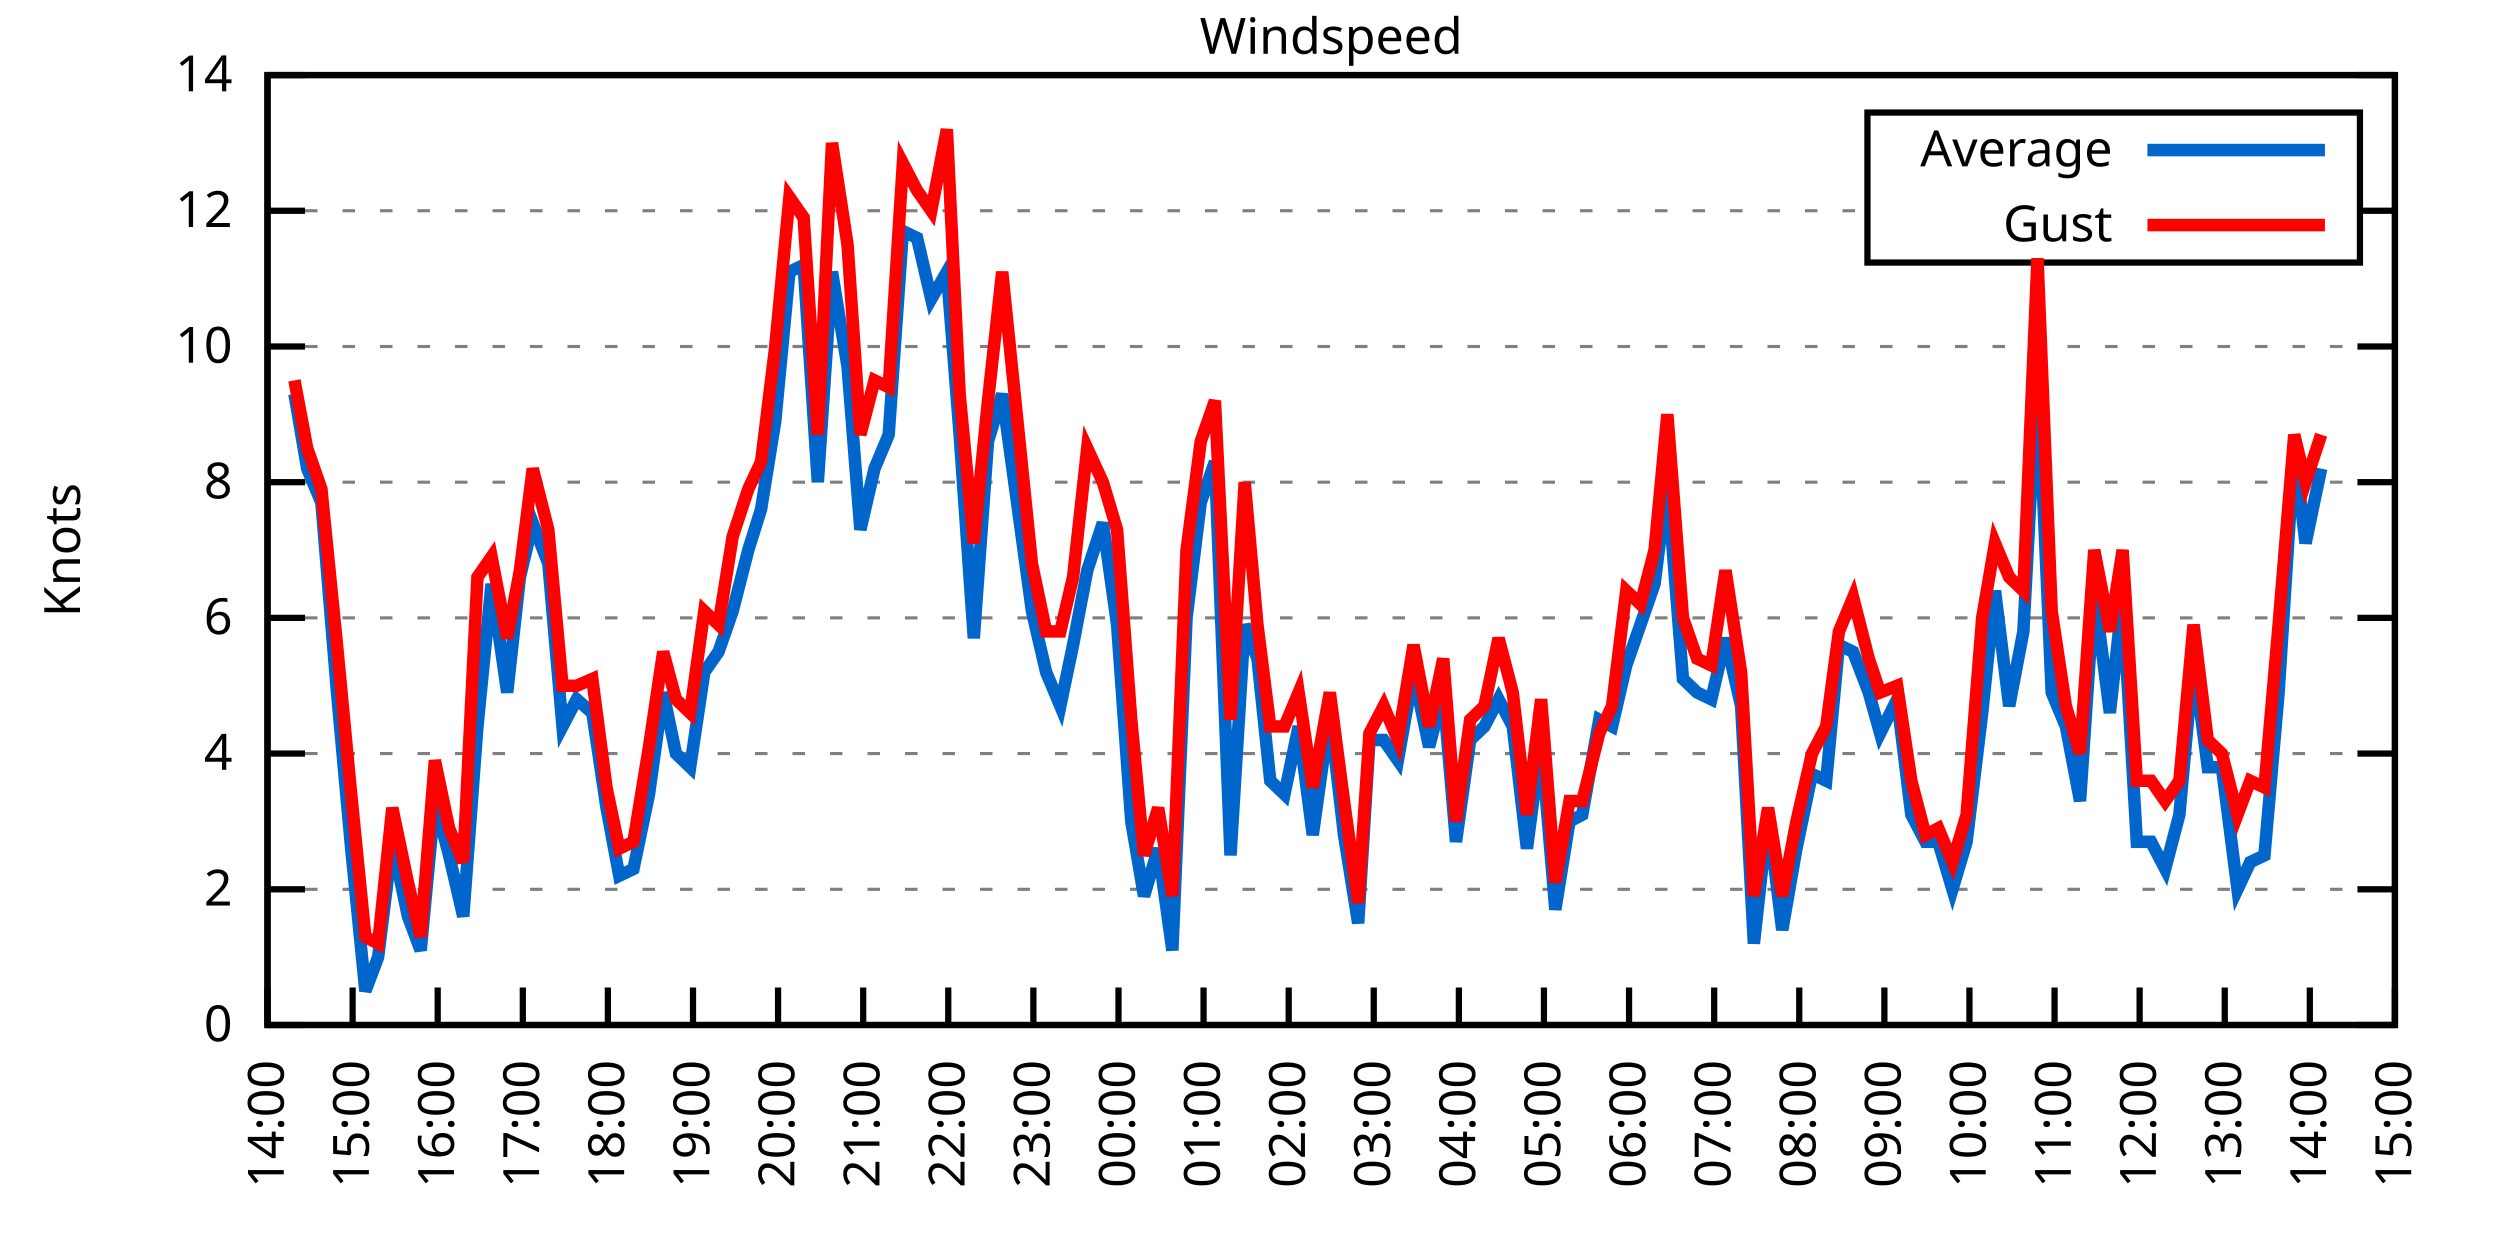
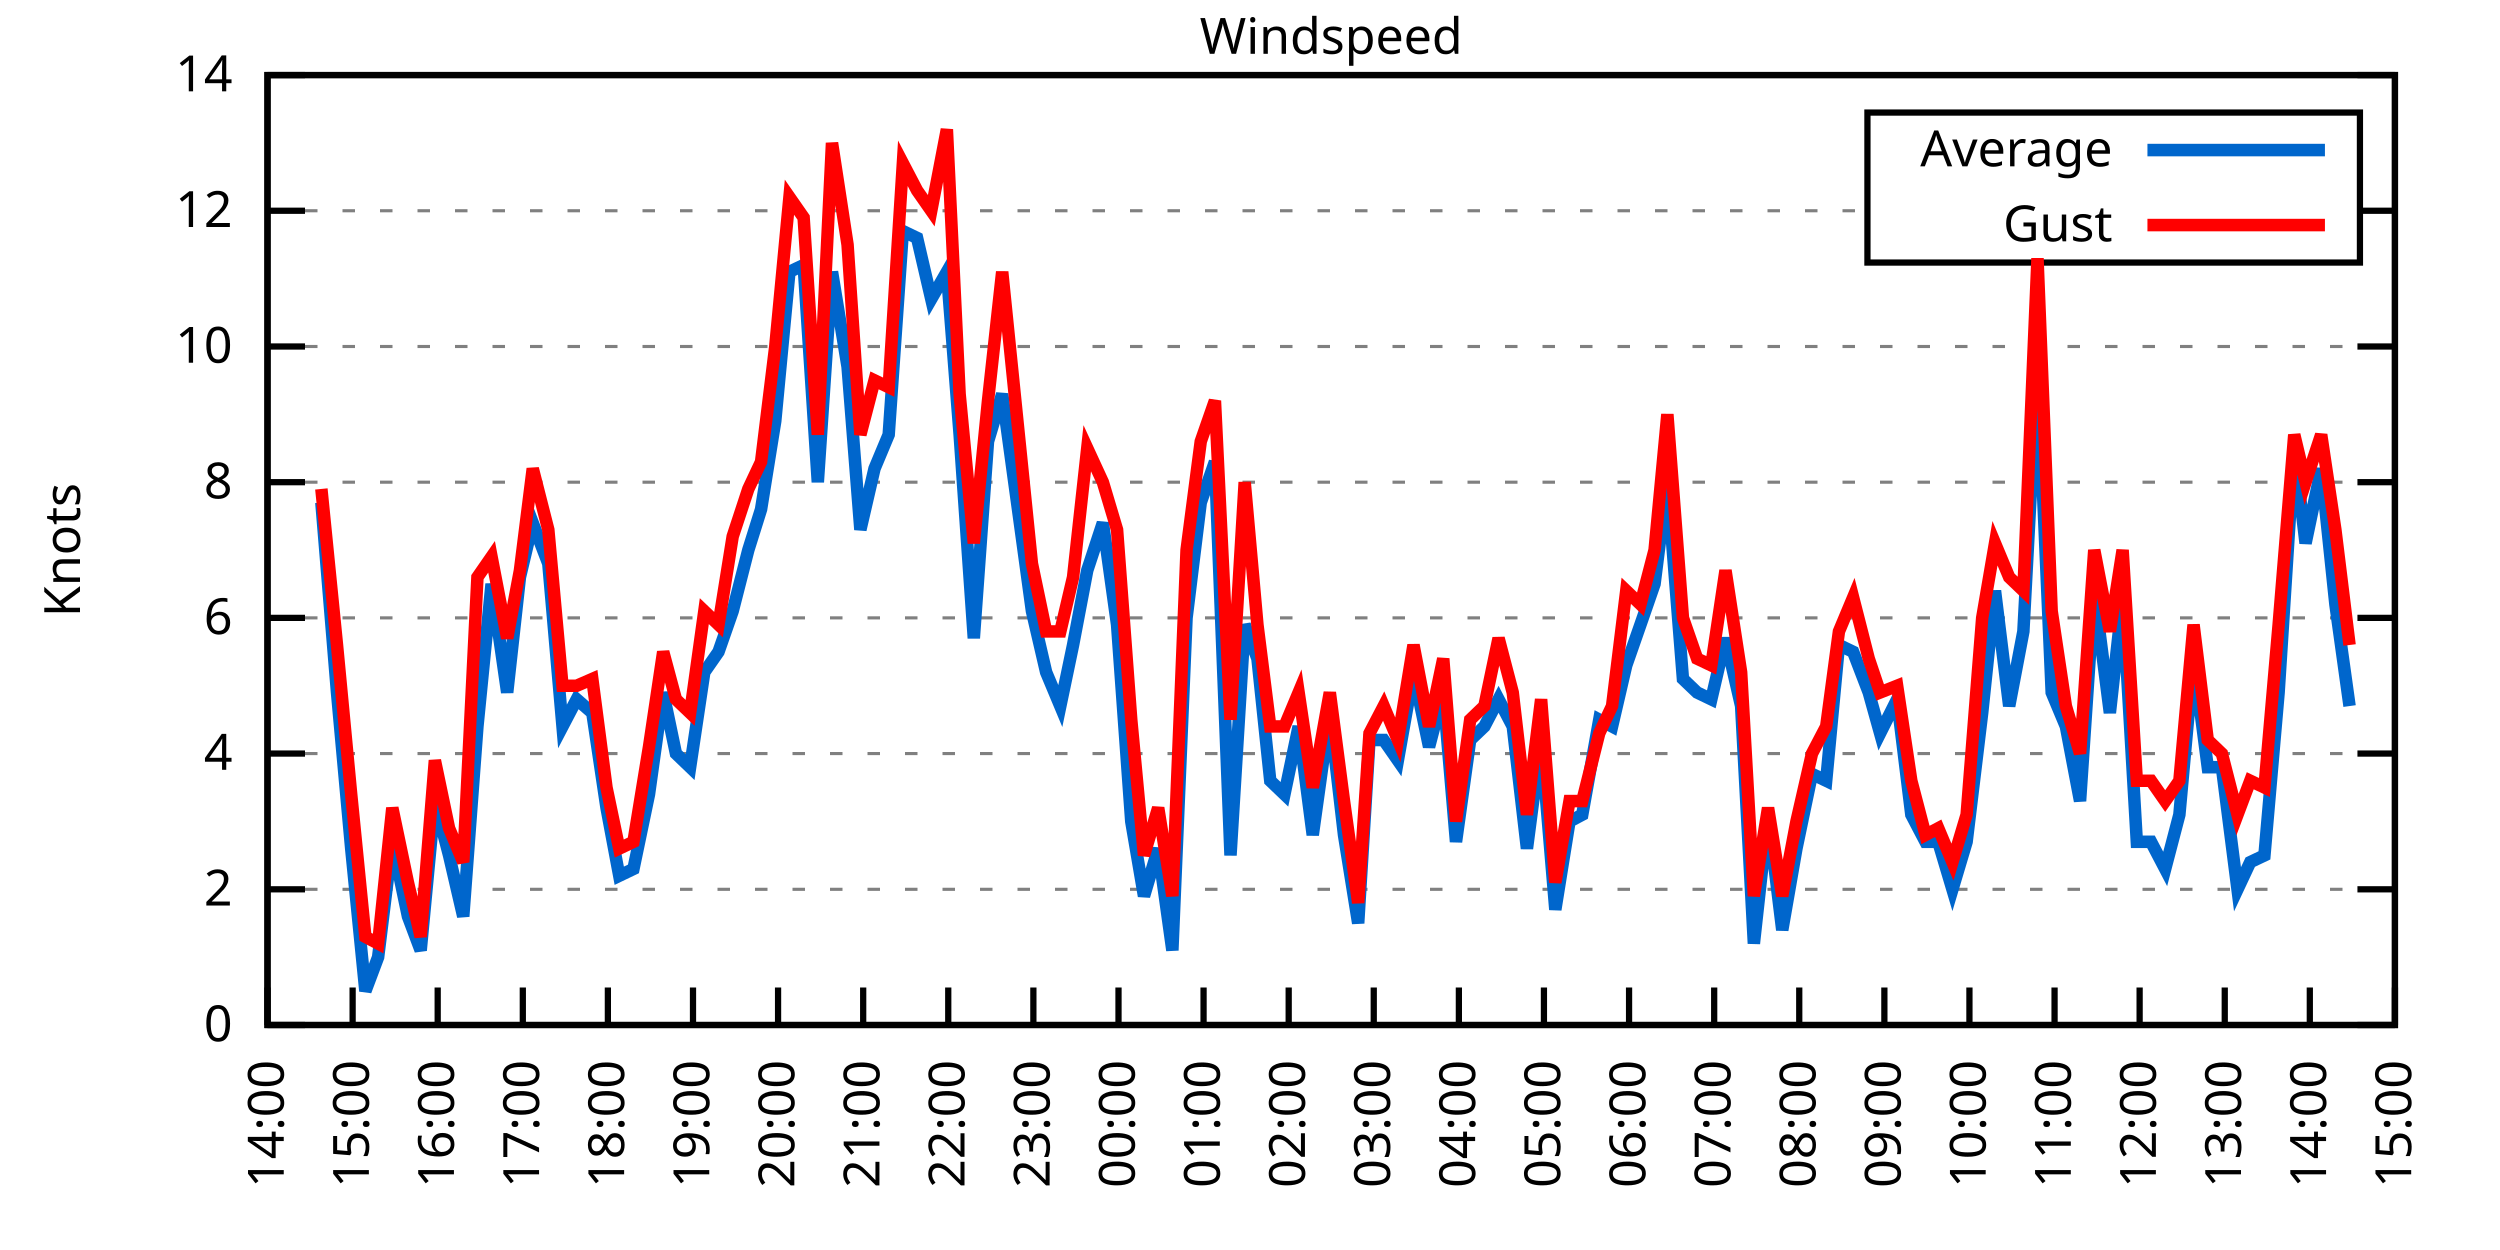
<svg xmlns="http://www.w3.org/2000/svg" xmlns:xlink="http://www.w3.org/1999/xlink" width="400" height="200" viewBox="0 0 400 200">
  <g id="gnuplot_canvas">
    <rect x="0" y="0" width="400" height="200" fill="none" />
    <defs>
      <circle id="gpDot" r="0.5" stroke-width="0.5" stroke="currentColor" />
      <path id="gpPt0" stroke-width="0.333" stroke="currentColor" d="M-1,0 h2 M0,-1 v2" />
      <path id="gpPt1" stroke-width="0.333" stroke="currentColor" d="M-1,-1 L1,1 M1,-1 L-1,1" />
      <path id="gpPt2" stroke-width="0.333" stroke="currentColor" d="M-1,0 L1,0 M0,-1 L0,1 M-1,-1 L1,1 M-1,1 L1,-1" />
      <rect id="gpPt3" stroke-width="0.333" stroke="currentColor" x="-1" y="-1" width="2" height="2" />
      <rect id="gpPt4" stroke-width="0.333" stroke="currentColor" fill="currentColor" x="-1" y="-1" width="2" height="2" />
      <circle id="gpPt5" stroke-width="0.333" stroke="currentColor" cx="0" cy="0" r="1" />
      <use xlink:href="#gpPt5" id="gpPt6" fill="currentColor" stroke="none" />
      <path id="gpPt7" stroke-width="0.333" stroke="currentColor" d="M0,-1.33 L-1.33,0.67 L1.33,0.67 z" />
      <use xlink:href="#gpPt7" id="gpPt8" fill="currentColor" stroke="none" />
      <use xlink:href="#gpPt7" id="gpPt9" stroke="currentColor" transform="rotate(180)" />
      <use xlink:href="#gpPt9" id="gpPt10" fill="currentColor" stroke="none" />
      <use xlink:href="#gpPt3" id="gpPt11" stroke="currentColor" transform="rotate(45)" />
      <use xlink:href="#gpPt11" id="gpPt12" fill="currentColor" stroke="none" />
      <path id="gpPt13" stroke-width="0.333" stroke="currentColor" d="M0,1.330 L1.265,0.411 L0.782,-1.067 L-0.782,-1.076 L-1.265,0.411 z" />
      <use xlink:href="#gpPt13" id="gpPt14" fill="currentColor" stroke="none" />
      <filter id="textbox" filterUnits="objectBoundingBox" x="0" y="0" height="1" width="1">
        <feFlood flood-color="white" flood-opacity="1" result="bgnd" />
        <feComposite in="SourceGraphic" in2="bgnd" operator="atop" />
      </filter>
      <filter id="greybox" filterUnits="objectBoundingBox" x="0" y="0" height="1" width="1">
        <feFlood flood-color="lightgrey" flood-opacity="1" result="grey" />
        <feComposite in="SourceGraphic" in2="grey" operator="atop" />
      </filter>
    </defs>
    <g fill="none" color="white" stroke="currentColor" stroke-width="1.00" stroke-linecap="butt" stroke-linejoin="miter">
</g>
    <g fill="none" color="black" stroke="currentColor" stroke-width="1.00" stroke-linecap="butt" stroke-linejoin="miter">
      <g stroke="none" shape-rendering="crispEdges">
        <polygon fill="rgb(255, 255, 255)" points="42.80,164.00 383.18,164.00 383.18,12.02 42.80,12.02 " />
      </g>
    </g>
    <g fill="none" color="black" stroke="currentColor" stroke-width="1.00" stroke-linecap="butt" stroke-linejoin="miter">
</g>
    <g fill="none" color="black" stroke="black" stroke-width="0.50" stroke-linecap="butt" stroke-linejoin="miter">
</g>
    <g fill="none" color="gray" stroke="currentColor" stroke-width="0.50" stroke-linecap="butt" stroke-linejoin="miter">
      <path stroke="gray" stroke-dasharray="2,4" class="gridline" d="M42.80,164.00 L383.19,164.00  " />
    </g>
    <g fill="none" color="gray" stroke="gray" stroke-width="1.00" stroke-linecap="butt" stroke-linejoin="miter">
</g>
    <g fill="none" color="black" stroke="currentColor" stroke-width="1.00" stroke-linecap="butt" stroke-linejoin="miter">
      <path stroke="black" d="M42.80,164.00 L48.80,164.00 M383.19,164.00 L377.19,164.00  " />
      <g transform="translate(37.20,166.60)" stroke="none" fill="black" font-family="Sans" font-size="8.00" text-anchor="end">
        <text>
          <tspan font-family="Sans"> 0</tspan>
        </text>
      </g>
    </g>
    <g fill="none" color="black" stroke="currentColor" stroke-width="1.00" stroke-linecap="butt" stroke-linejoin="miter">
</g>
    <g fill="none" color="black" stroke="black" stroke-width="0.50" stroke-linecap="butt" stroke-linejoin="miter">
</g>
    <g fill="none" color="gray" stroke="currentColor" stroke-width="0.50" stroke-linecap="butt" stroke-linejoin="miter">
      <path stroke="gray" stroke-dasharray="2,4" class="gridline" d="M42.80,142.29 L383.19,142.29  " />
    </g>
    <g fill="none" color="gray" stroke="gray" stroke-width="1.00" stroke-linecap="butt" stroke-linejoin="miter">
</g>
    <g fill="none" color="black" stroke="currentColor" stroke-width="1.00" stroke-linecap="butt" stroke-linejoin="miter">
      <path stroke="black" d="M42.80,142.29 L48.80,142.29 M383.19,142.29 L377.19,142.29  " />
      <g transform="translate(37.20,144.89)" stroke="none" fill="black" font-family="Sans" font-size="8.00" text-anchor="end">
        <text>
          <tspan font-family="Sans"> 2</tspan>
        </text>
      </g>
    </g>
    <g fill="none" color="black" stroke="currentColor" stroke-width="1.00" stroke-linecap="butt" stroke-linejoin="miter">
</g>
    <g fill="none" color="black" stroke="black" stroke-width="0.50" stroke-linecap="butt" stroke-linejoin="miter">
</g>
    <g fill="none" color="gray" stroke="currentColor" stroke-width="0.50" stroke-linecap="butt" stroke-linejoin="miter">
      <path stroke="gray" stroke-dasharray="2,4" class="gridline" d="M42.80,120.57 L383.19,120.57  " />
    </g>
    <g fill="none" color="gray" stroke="gray" stroke-width="1.00" stroke-linecap="butt" stroke-linejoin="miter">
</g>
    <g fill="none" color="black" stroke="currentColor" stroke-width="1.00" stroke-linecap="butt" stroke-linejoin="miter">
      <path stroke="black" d="M42.80,120.57 L48.80,120.57 M383.19,120.57 L377.19,120.57  " />
      <g transform="translate(37.20,123.17)" stroke="none" fill="black" font-family="Sans" font-size="8.00" text-anchor="end">
        <text>
          <tspan font-family="Sans"> 4</tspan>
        </text>
      </g>
    </g>
    <g fill="none" color="black" stroke="currentColor" stroke-width="1.00" stroke-linecap="butt" stroke-linejoin="miter">
</g>
    <g fill="none" color="black" stroke="black" stroke-width="0.50" stroke-linecap="butt" stroke-linejoin="miter">
</g>
    <g fill="none" color="gray" stroke="currentColor" stroke-width="0.50" stroke-linecap="butt" stroke-linejoin="miter">
      <path stroke="gray" stroke-dasharray="2,4" class="gridline" d="M42.80,98.86 L383.19,98.86  " />
    </g>
    <g fill="none" color="gray" stroke="gray" stroke-width="1.00" stroke-linecap="butt" stroke-linejoin="miter">
</g>
    <g fill="none" color="black" stroke="currentColor" stroke-width="1.00" stroke-linecap="butt" stroke-linejoin="miter">
      <path stroke="black" d="M42.80,98.86 L48.80,98.86 M383.19,98.86 L377.19,98.86  " />
      <g transform="translate(37.20,101.46)" stroke="none" fill="black" font-family="Sans" font-size="8.00" text-anchor="end">
        <text>
          <tspan font-family="Sans"> 6</tspan>
        </text>
      </g>
    </g>
    <g fill="none" color="black" stroke="currentColor" stroke-width="1.00" stroke-linecap="butt" stroke-linejoin="miter">
</g>
    <g fill="none" color="black" stroke="black" stroke-width="0.50" stroke-linecap="butt" stroke-linejoin="miter">
</g>
    <g fill="none" color="gray" stroke="currentColor" stroke-width="0.50" stroke-linecap="butt" stroke-linejoin="miter">
      <path stroke="gray" stroke-dasharray="2,4" class="gridline" d="M42.80,77.15 L383.19,77.15  " />
    </g>
    <g fill="none" color="gray" stroke="gray" stroke-width="1.00" stroke-linecap="butt" stroke-linejoin="miter">
</g>
    <g fill="none" color="black" stroke="currentColor" stroke-width="1.00" stroke-linecap="butt" stroke-linejoin="miter">
      <path stroke="black" d="M42.80,77.15 L48.80,77.15 M383.19,77.15 L377.19,77.15  " />
      <g transform="translate(37.20,79.75)" stroke="none" fill="black" font-family="Sans" font-size="8.00" text-anchor="end">
        <text>
          <tspan font-family="Sans"> 8</tspan>
        </text>
      </g>
    </g>
    <g fill="none" color="black" stroke="currentColor" stroke-width="1.00" stroke-linecap="butt" stroke-linejoin="miter">
</g>
    <g fill="none" color="black" stroke="black" stroke-width="0.50" stroke-linecap="butt" stroke-linejoin="miter">
</g>
    <g fill="none" color="gray" stroke="currentColor" stroke-width="0.50" stroke-linecap="butt" stroke-linejoin="miter">
      <path stroke="gray" stroke-dasharray="2,4" class="gridline" d="M42.80,55.44 L383.19,55.44  " />
    </g>
    <g fill="none" color="gray" stroke="gray" stroke-width="1.00" stroke-linecap="butt" stroke-linejoin="miter">
</g>
    <g fill="none" color="black" stroke="currentColor" stroke-width="1.00" stroke-linecap="butt" stroke-linejoin="miter">
      <path stroke="black" d="M42.80,55.44 L48.80,55.44 M383.19,55.44 L377.19,55.44  " />
      <g transform="translate(37.20,58.04)" stroke="none" fill="black" font-family="Sans" font-size="8.00" text-anchor="end">
        <text>
          <tspan font-family="Sans"> 10</tspan>
        </text>
      </g>
    </g>
    <g fill="none" color="black" stroke="currentColor" stroke-width="1.00" stroke-linecap="butt" stroke-linejoin="miter">
</g>
    <g fill="none" color="black" stroke="black" stroke-width="0.50" stroke-linecap="butt" stroke-linejoin="miter">
</g>
    <g fill="none" color="gray" stroke="currentColor" stroke-width="0.50" stroke-linecap="butt" stroke-linejoin="miter">
      <path stroke="gray" stroke-dasharray="2,4" class="gridline" d="M42.80,33.72 L298.79,33.72 M377.59,33.72 L383.19,33.72  " />
    </g>
    <g fill="none" color="gray" stroke="gray" stroke-width="1.00" stroke-linecap="butt" stroke-linejoin="miter">
</g>
    <g fill="none" color="black" stroke="currentColor" stroke-width="1.00" stroke-linecap="butt" stroke-linejoin="miter">
      <path stroke="black" d="M42.80,33.72 L48.80,33.72 M383.19,33.72 L377.19,33.72  " />
      <g transform="translate(37.20,36.32)" stroke="none" fill="black" font-family="Sans" font-size="8.00" text-anchor="end">
        <text>
          <tspan font-family="Sans"> 12</tspan>
        </text>
      </g>
    </g>
    <g fill="none" color="black" stroke="currentColor" stroke-width="1.00" stroke-linecap="butt" stroke-linejoin="miter">
</g>
    <g fill="none" color="black" stroke="black" stroke-width="0.50" stroke-linecap="butt" stroke-linejoin="miter">
</g>
    <g fill="none" color="gray" stroke="currentColor" stroke-width="0.50" stroke-linecap="butt" stroke-linejoin="miter">
      <path stroke="gray" stroke-dasharray="2,4" class="gridline" d="M42.80,12.01 L383.19,12.01  " />
    </g>
    <g fill="none" color="gray" stroke="gray" stroke-width="1.00" stroke-linecap="butt" stroke-linejoin="miter">
</g>
    <g fill="none" color="black" stroke="currentColor" stroke-width="1.00" stroke-linecap="butt" stroke-linejoin="miter">
      <path stroke="black" d="M42.80,12.01 L48.80,12.01 M383.19,12.01 L377.19,12.01  " />
      <g transform="translate(37.20,14.61)" stroke="none" fill="black" font-family="Sans" font-size="8.00" text-anchor="end">
        <text>
          <tspan font-family="Sans"> 14</tspan>
        </text>
      </g>
    </g>
    <g fill="none" color="black" stroke="currentColor" stroke-width="1.00" stroke-linecap="butt" stroke-linejoin="miter">
      <path stroke="black" d="M42.80,164.00 L42.80,158.00  " />
      <g transform="translate(45.40,169.60) rotate(270.00)" stroke="none" fill="black" font-family="Sans" font-size="8.00" text-anchor="end">
        <text>
          <tspan font-family="Sans">14:00</tspan>
        </text>
      </g>
    </g>
    <g fill="none" color="black" stroke="currentColor" stroke-width="1.00" stroke-linecap="butt" stroke-linejoin="miter">
      <path stroke="black" d="M56.42,164.00 L56.42,158.00  " />
      <g transform="translate(59.02,169.60) rotate(270.00)" stroke="none" fill="black" font-family="Sans" font-size="8.00" text-anchor="end">
        <text>
          <tspan font-family="Sans">15:00</tspan>
        </text>
      </g>
    </g>
    <g fill="none" color="black" stroke="currentColor" stroke-width="1.00" stroke-linecap="butt" stroke-linejoin="miter">
      <path stroke="black" d="M70.03,164.00 L70.03,158.00  " />
      <g transform="translate(72.63,169.60) rotate(270.00)" stroke="none" fill="black" font-family="Sans" font-size="8.00" text-anchor="end">
        <text>
          <tspan font-family="Sans">16:00</tspan>
        </text>
      </g>
    </g>
    <g fill="none" color="black" stroke="currentColor" stroke-width="1.00" stroke-linecap="butt" stroke-linejoin="miter">
      <path stroke="black" d="M83.65,164.00 L83.65,158.00  " />
      <g transform="translate(86.25,169.60) rotate(270.00)" stroke="none" fill="black" font-family="Sans" font-size="8.00" text-anchor="end">
        <text>
          <tspan font-family="Sans">17:00</tspan>
        </text>
      </g>
    </g>
    <g fill="none" color="black" stroke="currentColor" stroke-width="1.00" stroke-linecap="butt" stroke-linejoin="miter">
      <path stroke="black" d="M97.26,164.00 L97.26,158.00  " />
      <g transform="translate(99.86,169.60) rotate(270.00)" stroke="none" fill="black" font-family="Sans" font-size="8.00" text-anchor="end">
        <text>
          <tspan font-family="Sans">18:00</tspan>
        </text>
      </g>
    </g>
    <g fill="none" color="black" stroke="currentColor" stroke-width="1.00" stroke-linecap="butt" stroke-linejoin="miter">
      <path stroke="black" d="M110.88,164.00 L110.88,158.00  " />
      <g transform="translate(113.48,169.60) rotate(270.00)" stroke="none" fill="black" font-family="Sans" font-size="8.00" text-anchor="end">
        <text>
          <tspan font-family="Sans">19:00</tspan>
        </text>
      </g>
    </g>
    <g fill="none" color="black" stroke="currentColor" stroke-width="1.00" stroke-linecap="butt" stroke-linejoin="miter">
      <path stroke="black" d="M124.49,164.00 L124.49,158.00  " />
      <g transform="translate(127.09,169.60) rotate(270.00)" stroke="none" fill="black" font-family="Sans" font-size="8.00" text-anchor="end">
        <text>
          <tspan font-family="Sans">20:00</tspan>
        </text>
      </g>
    </g>
    <g fill="none" color="black" stroke="currentColor" stroke-width="1.00" stroke-linecap="butt" stroke-linejoin="miter">
      <path stroke="black" d="M138.11,164.00 L138.11,158.00  " />
      <g transform="translate(140.71,169.60) rotate(270.00)" stroke="none" fill="black" font-family="Sans" font-size="8.00" text-anchor="end">
        <text>
          <tspan font-family="Sans">21:00</tspan>
        </text>
      </g>
    </g>
    <g fill="none" color="black" stroke="currentColor" stroke-width="1.00" stroke-linecap="butt" stroke-linejoin="miter">
      <path stroke="black" d="M151.72,164.00 L151.72,158.00  " />
      <g transform="translate(154.32,169.60) rotate(270.00)" stroke="none" fill="black" font-family="Sans" font-size="8.00" text-anchor="end">
        <text>
          <tspan font-family="Sans">22:00</tspan>
        </text>
      </g>
    </g>
    <g fill="none" color="black" stroke="currentColor" stroke-width="1.00" stroke-linecap="butt" stroke-linejoin="miter">
      <path stroke="black" d="M165.34,164.00 L165.34,158.00  " />
      <g transform="translate(167.94,169.60) rotate(270.00)" stroke="none" fill="black" font-family="Sans" font-size="8.00" text-anchor="end">
        <text>
          <tspan font-family="Sans">23:00</tspan>
        </text>
      </g>
    </g>
    <g fill="none" color="black" stroke="currentColor" stroke-width="1.00" stroke-linecap="butt" stroke-linejoin="miter">
      <path stroke="black" d="M178.96,164.00 L178.96,158.00  " />
      <g transform="translate(181.56,169.60) rotate(270.00)" stroke="none" fill="black" font-family="Sans" font-size="8.00" text-anchor="end">
        <text>
          <tspan font-family="Sans">00:00</tspan>
        </text>
      </g>
    </g>
    <g fill="none" color="black" stroke="currentColor" stroke-width="1.00" stroke-linecap="butt" stroke-linejoin="miter">
      <path stroke="black" d="M192.57,164.00 L192.57,158.00  " />
      <g transform="translate(195.17,169.60) rotate(270.00)" stroke="none" fill="black" font-family="Sans" font-size="8.00" text-anchor="end">
        <text>
          <tspan font-family="Sans">01:00</tspan>
        </text>
      </g>
    </g>
    <g fill="none" color="black" stroke="currentColor" stroke-width="1.00" stroke-linecap="butt" stroke-linejoin="miter">
      <path stroke="black" d="M206.19,164.00 L206.19,158.00  " />
      <g transform="translate(208.79,169.60) rotate(270.00)" stroke="none" fill="black" font-family="Sans" font-size="8.00" text-anchor="end">
        <text>
          <tspan font-family="Sans">02:00</tspan>
        </text>
      </g>
    </g>
    <g fill="none" color="black" stroke="currentColor" stroke-width="1.00" stroke-linecap="butt" stroke-linejoin="miter">
      <path stroke="black" d="M219.80,164.00 L219.80,158.00  " />
      <g transform="translate(222.40,169.60) rotate(270.00)" stroke="none" fill="black" font-family="Sans" font-size="8.00" text-anchor="end">
        <text>
          <tspan font-family="Sans">03:00</tspan>
        </text>
      </g>
    </g>
    <g fill="none" color="black" stroke="currentColor" stroke-width="1.00" stroke-linecap="butt" stroke-linejoin="miter">
      <path stroke="black" d="M233.42,164.00 L233.42,158.00  " />
      <g transform="translate(236.02,169.60) rotate(270.00)" stroke="none" fill="black" font-family="Sans" font-size="8.00" text-anchor="end">
        <text>
          <tspan font-family="Sans">04:00</tspan>
        </text>
      </g>
    </g>
    <g fill="none" color="black" stroke="currentColor" stroke-width="1.00" stroke-linecap="butt" stroke-linejoin="miter">
      <path stroke="black" d="M247.03,164.00 L247.03,158.00  " />
      <g transform="translate(249.63,169.60) rotate(270.00)" stroke="none" fill="black" font-family="Sans" font-size="8.00" text-anchor="end">
        <text>
          <tspan font-family="Sans">05:00</tspan>
        </text>
      </g>
    </g>
    <g fill="none" color="black" stroke="currentColor" stroke-width="1.00" stroke-linecap="butt" stroke-linejoin="miter">
      <path stroke="black" d="M260.65,164.00 L260.65,158.00  " />
      <g transform="translate(263.25,169.60) rotate(270.00)" stroke="none" fill="black" font-family="Sans" font-size="8.00" text-anchor="end">
        <text>
          <tspan font-family="Sans">06:00</tspan>
        </text>
      </g>
    </g>
    <g fill="none" color="black" stroke="currentColor" stroke-width="1.00" stroke-linecap="butt" stroke-linejoin="miter">
      <path stroke="black" d="M274.27,164.00 L274.27,158.00  " />
      <g transform="translate(276.87,169.60) rotate(270.00)" stroke="none" fill="black" font-family="Sans" font-size="8.00" text-anchor="end">
        <text>
          <tspan font-family="Sans">07:00</tspan>
        </text>
      </g>
    </g>
    <g fill="none" color="black" stroke="currentColor" stroke-width="1.00" stroke-linecap="butt" stroke-linejoin="miter">
      <path stroke="black" d="M287.88,164.00 L287.88,158.00  " />
      <g transform="translate(290.48,169.60) rotate(270.00)" stroke="none" fill="black" font-family="Sans" font-size="8.00" text-anchor="end">
        <text>
          <tspan font-family="Sans">08:00</tspan>
        </text>
      </g>
    </g>
    <g fill="none" color="black" stroke="currentColor" stroke-width="1.00" stroke-linecap="butt" stroke-linejoin="miter">
      <path stroke="black" d="M301.50,164.00 L301.50,158.00  " />
      <g transform="translate(304.10,169.60) rotate(270.00)" stroke="none" fill="black" font-family="Sans" font-size="8.00" text-anchor="end">
        <text>
          <tspan font-family="Sans">09:00</tspan>
        </text>
      </g>
    </g>
    <g fill="none" color="black" stroke="currentColor" stroke-width="1.00" stroke-linecap="butt" stroke-linejoin="miter">
      <path stroke="black" d="M315.11,164.00 L315.11,158.00  " />
      <g transform="translate(317.71,169.60) rotate(270.00)" stroke="none" fill="black" font-family="Sans" font-size="8.00" text-anchor="end">
        <text>
          <tspan font-family="Sans">10:00</tspan>
        </text>
      </g>
    </g>
    <g fill="none" color="black" stroke="currentColor" stroke-width="1.00" stroke-linecap="butt" stroke-linejoin="miter">
      <path stroke="black" d="M328.73,164.00 L328.73,158.00  " />
      <g transform="translate(331.33,169.60) rotate(270.00)" stroke="none" fill="black" font-family="Sans" font-size="8.00" text-anchor="end">
        <text>
          <tspan font-family="Sans">11:00</tspan>
        </text>
      </g>
    </g>
    <g fill="none" color="black" stroke="currentColor" stroke-width="1.00" stroke-linecap="butt" stroke-linejoin="miter">
      <path stroke="black" d="M342.34,164.00 L342.34,158.00  " />
      <g transform="translate(344.94,169.60) rotate(270.00)" stroke="none" fill="black" font-family="Sans" font-size="8.00" text-anchor="end">
        <text>
          <tspan font-family="Sans">12:00</tspan>
        </text>
      </g>
    </g>
    <g fill="none" color="black" stroke="currentColor" stroke-width="1.00" stroke-linecap="butt" stroke-linejoin="miter">
      <path stroke="black" d="M355.96,164.00 L355.96,158.00  " />
      <g transform="translate(358.56,169.60) rotate(270.00)" stroke="none" fill="black" font-family="Sans" font-size="8.00" text-anchor="end">
        <text>
          <tspan font-family="Sans">13:00</tspan>
        </text>
      </g>
    </g>
    <g fill="none" color="black" stroke="currentColor" stroke-width="1.00" stroke-linecap="butt" stroke-linejoin="miter">
      <path stroke="black" d="M369.57,164.00 L369.57,158.00  " />
      <g transform="translate(372.17,169.60) rotate(270.00)" stroke="none" fill="black" font-family="Sans" font-size="8.00" text-anchor="end">
        <text>
          <tspan font-family="Sans">14:00</tspan>
        </text>
      </g>
    </g>
    <g fill="none" color="black" stroke="currentColor" stroke-width="1.00" stroke-linecap="butt" stroke-linejoin="miter">
      <path stroke="black" d="M383.19,164.00 L383.19,158.00  " />
      <g transform="translate(385.79,169.60) rotate(270.00)" stroke="none" fill="black" font-family="Sans" font-size="8.00" text-anchor="end">
        <text>
          <tspan font-family="Sans">15:00</tspan>
        </text>
      </g>
    </g>
    <g fill="none" color="black" stroke="currentColor" stroke-width="1.00" stroke-linecap="butt" stroke-linejoin="miter">
</g>
    <g fill="none" color="black" stroke="currentColor" stroke-width="1.00" stroke-linecap="butt" stroke-linejoin="miter">
      <path stroke="black" d="M42.80,12.01 L42.80,164.00 L383.19,164.00 L383.19,12.01 L42.80,12.01 Z  " />
    </g>
    <g fill="none" color="black" stroke="currentColor" stroke-width="1.00" stroke-linecap="butt" stroke-linejoin="miter">
</g>
    <g fill="none" color="black" stroke="currentColor" stroke-width="1.00" stroke-linecap="butt" stroke-linejoin="miter">
      <path stroke="black" d="M298.79,42.01 L298.79,18.01 L377.59,18.01 L377.59,42.01 L298.79,42.01 Z  " />
    </g>
    <g id="Windspeed_plot_1">
      <g fill="none" color="white" stroke="black" stroke-width="2.00" stroke-linecap="butt" stroke-linejoin="miter">
</g>
      <g fill="none" color="black" stroke="currentColor" stroke-width="2.00" stroke-linecap="butt" stroke-linejoin="miter">
        <g transform="translate(337.99,26.61)" stroke="none" fill="black" font-family="Sans" font-size="8.00" text-anchor="end">
          <text>
            <tspan font-family="Sans">Average</tspan>
          </text>
        </g>
      </g>
      <g fill="none" color="black" stroke="currentColor" stroke-width="2.00" stroke-linecap="butt" stroke-linejoin="miter">
-         <path stroke="rgb(  0, 102, 204)" d="M343.59,24.01 L371.99,24.01 M47.11,63.04 L49.15,74.98 L51.42,80.41 L53.92,110.80 L56.19,135.77 L58.46,158.57   L60.50,153.14 L62.77,134.69 L65.27,146.63 L67.31,152.06 L69.58,128.17 L71.85,136.86 L74.12,146.63 L76.39,116.23   L78.65,93.43 L81.15,110.80 L83.19,92.35 L85.24,83.66 L87.73,90.18 L90.00,116.23 L92.27,111.89 L94.77,114.06   L97.04,129.26 L99.08,140.12 L101.35,139.03 L103.84,127.09 L106.11,110.80 L108.15,120.57 L110.42,122.75 L112.69,107.55   L114.96,104.29 L117.23,97.78 L119.73,88.00 L121.77,81.49 L124.04,67.38 L126.31,43.49 L128.58,42.41 L130.85,77.15   L133.12,43.49 L135.61,58.69 L137.66,84.75 L139.92,74.98 L142.19,69.55 L144.46,36.98 L146.73,38.07 L149.00,47.84   L151.50,43.49 L153.54,69.55 L155.81,102.12 L158.08,70.63 L160.35,63.04 L165.11,97.78 L167.38,107.55 L169.65,112.97   L171.69,103.20 L173.96,91.26 L176.46,83.66 L178.73,99.95 L181.00,131.43 L183.04,143.37 L185.31,135.77 L187.58,152.06   L189.85,98.86 L192.12,80.41 L194.39,73.89 L196.88,136.86 L199.15,99.95 L201.19,105.38 L203.24,124.92 L205.51,127.09   L207.78,116.23 L210.04,133.60 L212.77,114.06 L215.04,133.60 L217.31,147.72 L219.12,118.40 L221.39,118.40 L223.66,121.66   L226.16,107.55 L228.65,119.49 L230.92,110.80 L232.96,134.69 L235.23,118.40 L237.50,116.23 L239.77,111.89 L242.04,116.23   L244.31,135.77 L246.58,118.40 L248.85,145.54 L251.12,131.43 L253.16,130.35 L255.88,115.15 L257.93,116.23 L260.20,106.46   L262.47,99.95 L264.73,93.43 L266.78,77.15 L269.27,108.63 L271.54,110.80 L273.81,111.89 L276.08,102.12 L278.58,112.97   L280.62,150.97 L282.89,130.35 L285.16,148.80 L287.43,135.77 L289.92,123.83 L292.19,124.92 L294.23,103.20 L296.50,104.29   L299.00,110.80 L300.82,117.32 L303.54,111.89 L305.81,130.35 L308.08,134.69 L310.12,134.69 L312.39,142.29 L314.66,134.69   L317.15,114.06 L319.20,94.52 L321.47,112.97 L323.74,101.03 L326.00,58.69 L328.27,110.80 L330.54,116.23 L332.81,128.17   L335.08,94.52 L337.58,114.06 L339.62,95.60 L341.89,134.69 L344.16,134.69 L346.43,139.03 L348.70,130.35 L350.97,105.38   L353.24,122.75 L355.50,122.75 L358.00,142.29 L360.04,137.94 L362.31,136.86 L364.58,110.80 L367.08,71.72 L368.89,86.92   L371.39,74.98  " />
+         <path stroke="rgb(  0, 102, 204)" d="M343.59,24.01 L371.99,24.01 M51.42,80.41 L53.92,110.80 L56.19,135.77 L58.46,158.57 L60.50,153.14 L62.77,134.69   L65.27,146.63 L67.31,152.06 L69.58,128.17 L71.85,136.86 L74.12,146.63 L76.39,116.23 L78.65,93.43 L81.15,110.80   L83.19,92.35 L85.24,83.66 L87.73,90.18 L90.00,116.23 L92.27,111.89 L94.77,114.06 L97.04,129.26 L99.08,140.12   L101.35,139.03 L103.84,127.09 L106.11,110.80 L108.15,120.57 L110.42,122.75 L112.69,107.55 L114.96,104.29 L117.23,97.78   L119.73,88.00 L121.77,81.49 L124.04,67.38 L126.31,43.49 L128.58,42.41 L130.85,77.15 L133.12,43.49 L135.61,58.69   L137.66,84.75 L139.92,74.98 L142.19,69.55 L144.46,36.98 L146.73,38.07 L149.00,47.84 L151.50,43.49 L153.54,69.55   L155.81,102.12 L158.08,70.63 L160.35,63.04 L165.11,97.78 L167.38,107.55 L169.65,112.97 L171.69,103.20 L173.96,91.26   L176.46,83.66 L178.73,99.95 L181.00,131.43 L183.04,143.37 L185.31,135.77 L187.58,152.06 L189.85,98.86 L192.12,80.41   L194.39,73.89 L196.88,136.86 L199.15,99.95 L201.19,105.38 L203.24,124.92 L205.51,127.09 L207.78,116.23 L210.04,133.60   L212.77,114.06 L215.04,133.60 L217.31,147.72 L219.12,118.40 L221.39,118.40 L223.66,121.66 L226.16,107.55 L228.65,119.49   L230.92,110.80 L232.96,134.69 L235.23,118.40 L237.50,116.23 L239.77,111.89 L242.04,116.23 L244.31,135.77 L246.58,118.40   L248.85,145.54 L251.12,131.43 L253.16,130.35 L255.88,115.15 L257.93,116.23 L260.20,106.46 L262.47,99.95 L264.73,93.43   L266.78,77.15 L269.27,108.63 L271.54,110.80 L273.81,111.89 L276.08,102.12 L278.58,112.97 L280.62,150.97 L282.89,130.35   L285.16,148.80 L287.43,135.77 L289.92,123.83 L292.19,124.92 L294.23,103.20 L296.50,104.29 L299.00,110.80 L300.82,117.32   L303.54,111.89 L305.81,130.35 L308.08,134.69 L310.12,134.69 L312.39,142.29 L314.66,134.69 L317.15,114.06 L319.20,94.52   L321.47,112.97 L323.74,101.03 L326.00,58.69 L328.27,110.80 L330.54,116.23 L332.81,128.17 L335.08,94.52 L337.58,114.06   L339.62,95.60 L341.89,134.69 L344.16,134.69 L346.43,139.03 L348.70,130.35 L350.97,105.38 L353.24,122.75 L355.50,122.75   L358.00,142.29 L360.04,137.94 L362.31,136.86 L364.58,110.80 L367.08,71.72 L368.89,86.92 L371.39,74.98 L373.66,96.69   L375.93,112.97  " />
      </g>
    </g>
    <g id="Windspeed_plot_2">
      <g fill="none" color="black" stroke="currentColor" stroke-width="2.00" stroke-linecap="butt" stroke-linejoin="miter">
        <g transform="translate(337.99,38.61)" stroke="none" fill="black" font-family="Sans" font-size="8.00" text-anchor="end">
          <text>
            <tspan font-family="Sans">Gust</tspan>
          </text>
        </g>
      </g>
      <g fill="none" color="black" stroke="currentColor" stroke-width="2.00" stroke-linecap="butt" stroke-linejoin="miter">
-         <path stroke="rgb(255,   0,   0)" d="M343.59,36.01 L371.99,36.01 M47.11,60.86 L49.15,71.72 L51.42,78.23 L53.92,103.20 L56.19,127.09 L58.46,149.89   L60.50,150.97 L62.77,129.26 L65.27,141.20 L67.31,149.89 L69.58,121.66 L71.85,132.52 L74.12,137.94 L76.39,92.35   L78.65,89.09 L81.15,102.12 L83.19,91.26 L85.24,74.98 L87.73,84.75 L90.00,109.72 L92.27,109.72 L94.77,108.63   L97.04,126.00 L99.08,135.77 L101.35,134.69 L103.84,119.49 L106.11,104.29 L108.15,111.89 L110.42,114.06 L112.69,97.78   L114.96,99.95 L117.23,85.83 L119.73,78.23 L121.77,73.89 L124.04,55.44 L126.31,31.55 L128.58,34.81 L130.85,69.55   L133.12,22.87 L135.61,39.15 L137.66,69.55 L139.92,60.86 L142.19,61.95 L144.46,26.12 L146.73,30.47 L149.00,33.72   L151.50,20.70 L153.54,63.04 L155.81,86.92 L158.08,64.12 L160.35,43.49 L165.11,90.18 L167.38,101.03 L169.65,101.03   L171.69,92.35 L173.96,71.72 L176.46,77.15 L178.73,84.75 L181.00,115.15 L183.04,136.86 L185.31,129.26 L187.58,143.37   L189.85,88.00 L192.12,70.63 L194.39,64.12 L196.88,115.15 L199.15,77.15 L201.19,99.95 L203.24,116.23 L205.51,116.23   L207.78,110.80 L210.04,126.00 L212.77,110.80 L215.04,128.17 L217.31,144.46 L219.12,117.32 L221.39,112.97 L223.66,118.40   L226.16,103.20 L228.65,116.23 L230.92,105.38 L232.96,131.43 L235.23,115.15 L237.50,112.97 L239.77,102.12 L242.04,110.80   L244.31,130.35 L246.58,111.89 L248.85,141.20 L251.12,128.17 L253.16,128.17 L255.88,117.32 L257.93,112.97 L260.20,94.52   L262.47,96.69 L264.73,88.00 L266.78,66.29 L269.27,98.86 L271.54,105.38 L273.81,106.46 L276.08,91.26 L278.58,107.55   L280.62,143.37 L282.89,129.26 L285.16,143.37 L287.43,131.43 L289.92,120.57 L292.19,116.23 L294.23,101.03 L296.50,95.60   L299.00,105.38 L300.82,110.80 L303.54,109.72 L305.81,124.92 L308.08,133.60 L310.12,132.52 L312.39,137.94 L314.66,130.35   L317.15,98.86 L319.20,86.92 L321.47,92.35 L323.74,94.52 L326.00,41.32 L328.27,97.78 L330.54,112.97 L332.81,120.57   L335.08,88.00 L337.58,101.03 L339.62,88.00 L341.89,124.92 L344.16,124.92 L346.43,128.17 L348.70,124.92 L350.97,99.95   L353.24,118.40 L355.50,120.57 L358.00,130.35 L360.04,124.92 L362.31,126.00 L364.58,99.95 L367.08,69.55 L368.89,77.15   L371.39,69.55  " />
+         <path stroke="rgb(255,   0,   0)" d="M343.59,36.01 L371.99,36.01 M51.42,78.23 L53.92,103.20 L56.19,127.09 L58.46,149.89 L60.50,150.97 L62.77,129.26   L65.27,141.20 L67.31,149.89 L69.58,121.66 L71.85,132.52 L74.12,137.94 L76.39,92.35 L78.65,89.09 L81.15,102.12   L83.19,91.26 L85.24,74.98 L87.73,84.75 L90.00,109.72 L92.27,109.72 L94.77,108.63 L97.04,126.00 L99.08,135.77   L101.35,134.69 L103.84,119.49 L106.11,104.29 L108.15,111.89 L110.42,114.06 L112.69,97.78 L114.96,99.95 L117.23,85.83   L119.73,78.23 L121.77,73.89 L124.04,55.44 L126.31,31.55 L128.58,34.81 L130.85,69.55 L133.12,22.87 L135.61,39.15   L137.66,69.55 L139.92,60.86 L142.19,61.95 L144.46,26.12 L146.73,30.47 L149.00,33.72 L151.50,20.70 L153.54,63.04   L155.81,86.92 L158.08,64.12 L160.35,43.49 L165.11,90.18 L167.38,101.03 L169.65,101.03 L171.69,92.35 L173.96,71.72   L176.46,77.15 L178.73,84.75 L181.00,115.15 L183.04,136.86 L185.31,129.26 L187.58,143.37 L189.85,88.00 L192.12,70.63   L194.39,64.12 L196.88,115.15 L199.15,77.15 L201.19,99.95 L203.24,116.23 L205.51,116.23 L207.78,110.80 L210.04,126.00   L212.77,110.80 L215.04,128.17 L217.31,144.46 L219.12,117.32 L221.39,112.97 L223.66,118.40 L226.16,103.20 L228.65,116.23   L230.92,105.38 L232.96,131.43 L235.23,115.15 L237.50,112.97 L239.77,102.12 L242.04,110.80 L244.31,130.35 L246.58,111.89   L248.85,141.20 L251.12,128.17 L253.16,128.17 L255.88,117.32 L257.93,112.97 L260.20,94.52 L262.47,96.69 L264.73,88.00   L266.78,66.29 L269.27,98.86 L271.54,105.38 L273.81,106.46 L276.08,91.26 L278.58,107.55 L280.62,143.37 L282.89,129.26   L285.16,143.37 L287.43,131.43 L289.92,120.57 L292.19,116.23 L294.23,101.03 L296.50,95.60 L299.00,105.38 L300.82,110.80   L303.54,109.72 L305.81,124.92 L308.08,133.60 L310.12,132.52 L312.39,137.94 L314.66,130.35 L317.15,98.86 L319.20,86.92   L321.47,92.35 L323.74,94.52 L326.00,41.32 L328.27,97.78 L330.54,112.97 L332.81,120.57 L335.08,88.00 L337.58,101.03   L339.62,88.00 L341.89,124.92 L344.16,124.92 L346.43,128.17 L348.70,124.92 L350.97,99.95 L353.24,118.40 L355.50,120.57   L358.00,130.35 L360.04,124.92 L362.31,126.00 L364.58,99.95 L367.08,69.55 L368.89,77.15 L371.39,69.55 L373.66,84.75   L375.93,103.20  " />
      </g>
    </g>
    <g fill="none" color="black" stroke="currentColor" stroke-width="2.00" stroke-linecap="butt" stroke-linejoin="miter">
</g>
    <g fill="none" color="black" stroke="black" stroke-width="1.00" stroke-linecap="butt" stroke-linejoin="miter">
</g>
    <g fill="none" color="black" stroke="currentColor" stroke-width="1.00" stroke-linecap="butt" stroke-linejoin="miter">
      <path stroke="black" d="M42.80,12.01 L42.80,164.00 L383.19,164.00 L383.19,12.01 L42.80,12.01 Z  " />
      <g transform="translate(12.80,88.01) rotate(270.00)" stroke="none" fill="black" font-family="Sans" font-size="8.00" text-anchor="middle">
        <text>
          <tspan font-family="Sans">Knots</tspan>
        </text>
      </g>
    </g>
    <g fill="none" color="black" stroke="currentColor" stroke-width="1.00" stroke-linecap="butt" stroke-linejoin="miter">
</g>
    <g fill="none" color="black" stroke="currentColor" stroke-width="1.00" stroke-linecap="butt" stroke-linejoin="miter">
      <g transform="translate(212.99,8.61)" stroke="none" fill="black" font-family="Sans" font-size="8.00" text-anchor="middle">
        <text>
          <tspan font-family="Sans">Windspeed</tspan>
        </text>
      </g>
    </g>
    <g fill="none" color="black" stroke="currentColor" stroke-width="1.00" stroke-linecap="butt" stroke-linejoin="miter">
</g>
  </g>
</svg>
